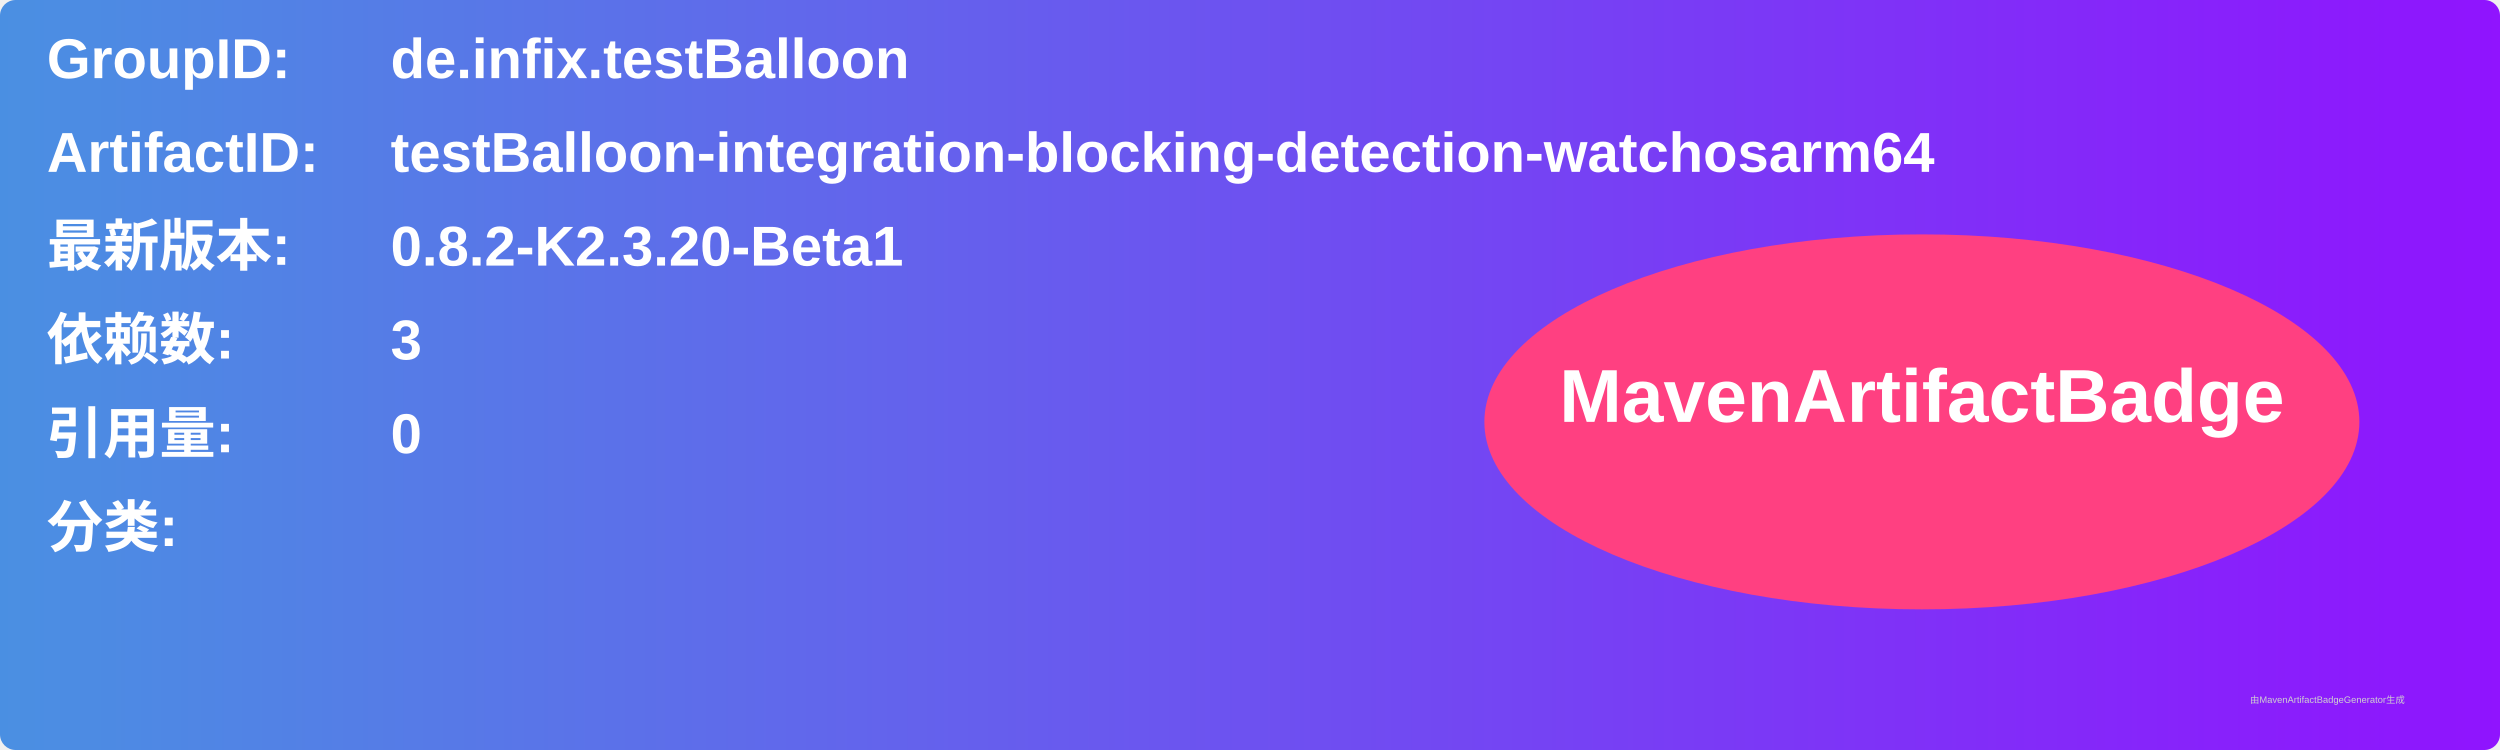
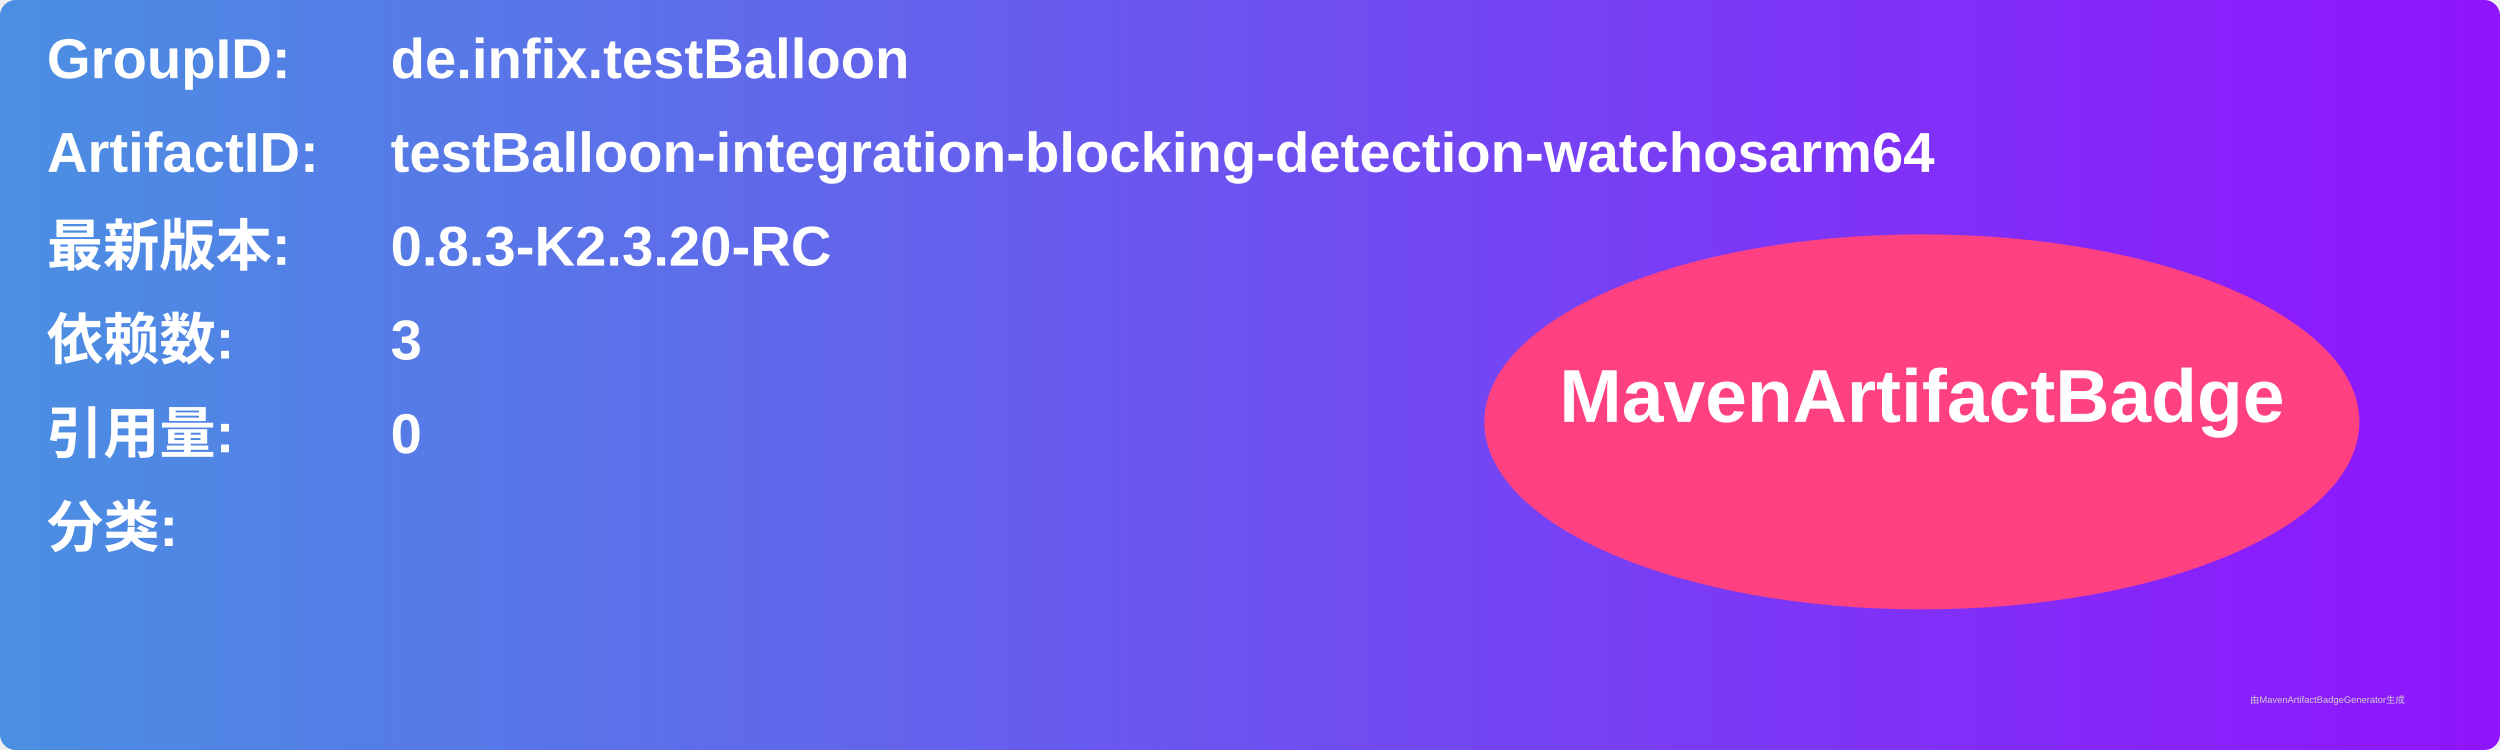
<svg xmlns="http://www.w3.org/2000/svg" width="800" height="240" viewBox="0 0 800 240">
  <linearGradient id="grad" x1="0%" y1="0%" x2="100%" y2="0%">
    <stop offset="0%" stop-color="#4a90e2" />
    <stop offset="100%" stop-color="#9013fe" />
  </linearGradient>
  <rect width="100%" height="100%" rx="5" ry="5" fill="url(#grad)" />
  <g transform="translate(15, 15)">
    <text x="0" y="10" font-family="Arial" font-size="18" fill="white" font-weight="bold" width="260">GroupID:</text>
    <text x="110" y="10" font-family="Arial" font-size="18" fill="white" font-weight="bold" width="460">de.infix.testBalloon</text>
    <text x="0" y="40" font-family="Arial" font-size="18" fill="white" font-weight="bold" width="260">ArtifactID:</text>
    <text x="110" y="40" font-family="Arial" font-size="18" fill="white" font-weight="bold" width="460">testBalloon-integration-blocking-detection-watchosarm64</text>
    <text x="0" y="70" font-family="Arial" font-size="18" fill="white" font-weight="bold">最新版本:</text>
    <text x="110" y="70" font-family="Arial" font-size="18" fill="white" font-weight="bold">
-       <tspan font-weight="bold">0.8.2-K2.3.20-Beta1</tspan>
+       <tspan font-weight="bold">0.8.3-K2.3.20-RC</tspan>
    </text>
    <text x="0" y="100" font-family="Arial" font-size="18" fill="white" font-weight="bold">依赖数: </text>
    <text x="110" y="100" font-family="Arial" font-size="18" fill="white">
      <tspan font-weight="bold">3</tspan>
    </text>
    <text x="0" y="130" font-family="Arial" font-size="18" fill="white" font-weight="bold">引用量: </text>
    <text x="110" y="130" font-family="Arial" font-size="18" fill="white">
      <tspan font-weight="bold">0</tspan>
    </text>
    <text x="0" y="160" font-family="Arial" font-size="18" fill="white" font-weight="bold">分类:</text>
    <text x="10" y="190" font-family="Arial" font-size="10" fill="white">
      <tspan font-weight="bold" />
    </text>
    <ellipse cx="600" cy="120" rx="140" ry="60" fill="#ff4081" />
    <text x="600" y="120" text-anchor="middle" font-family="Arial" font-size="24" fill="white" font-weight="bold">MavenArtifactBadge</text>
  </g>
  <text x="720" y="225" font-family="Arial" font-size="3" fill="#d0d0d0">由MavenArtifactBadgeGenerator生成</text>
</svg>
